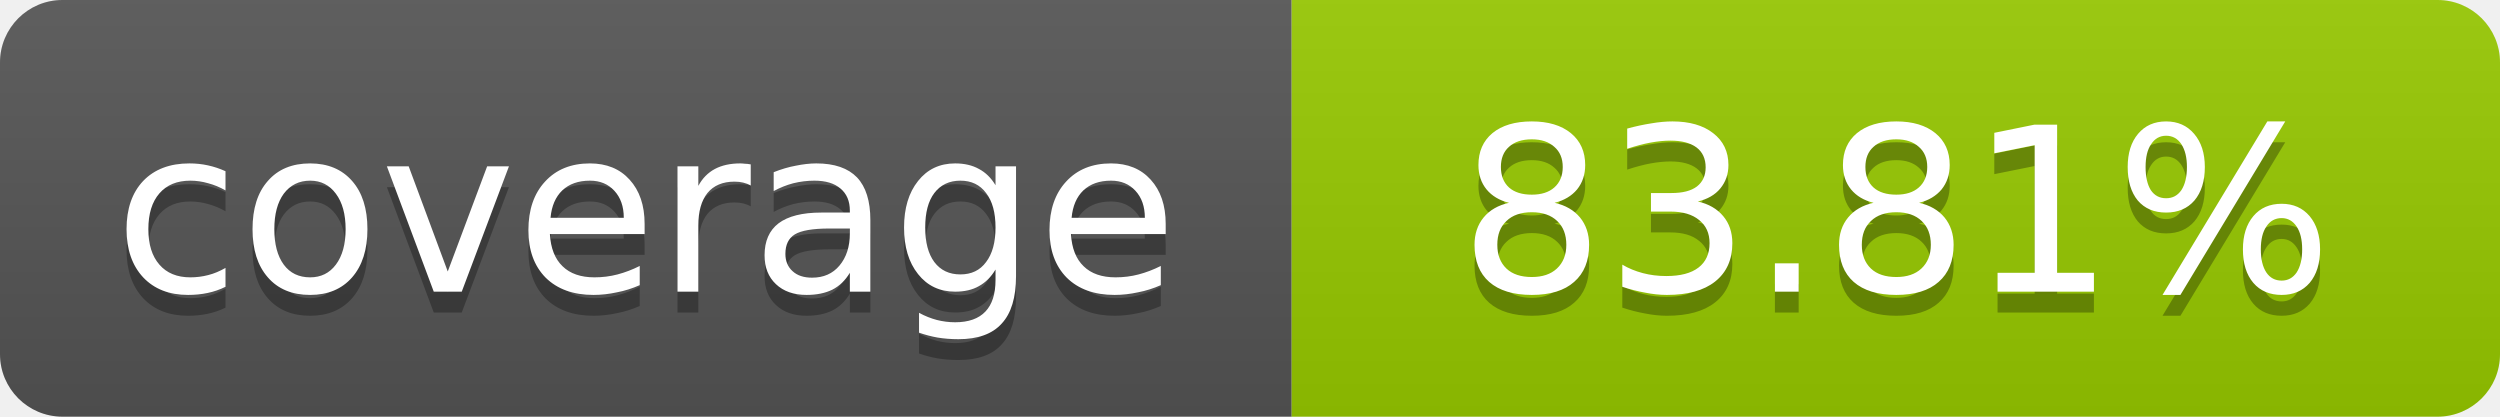
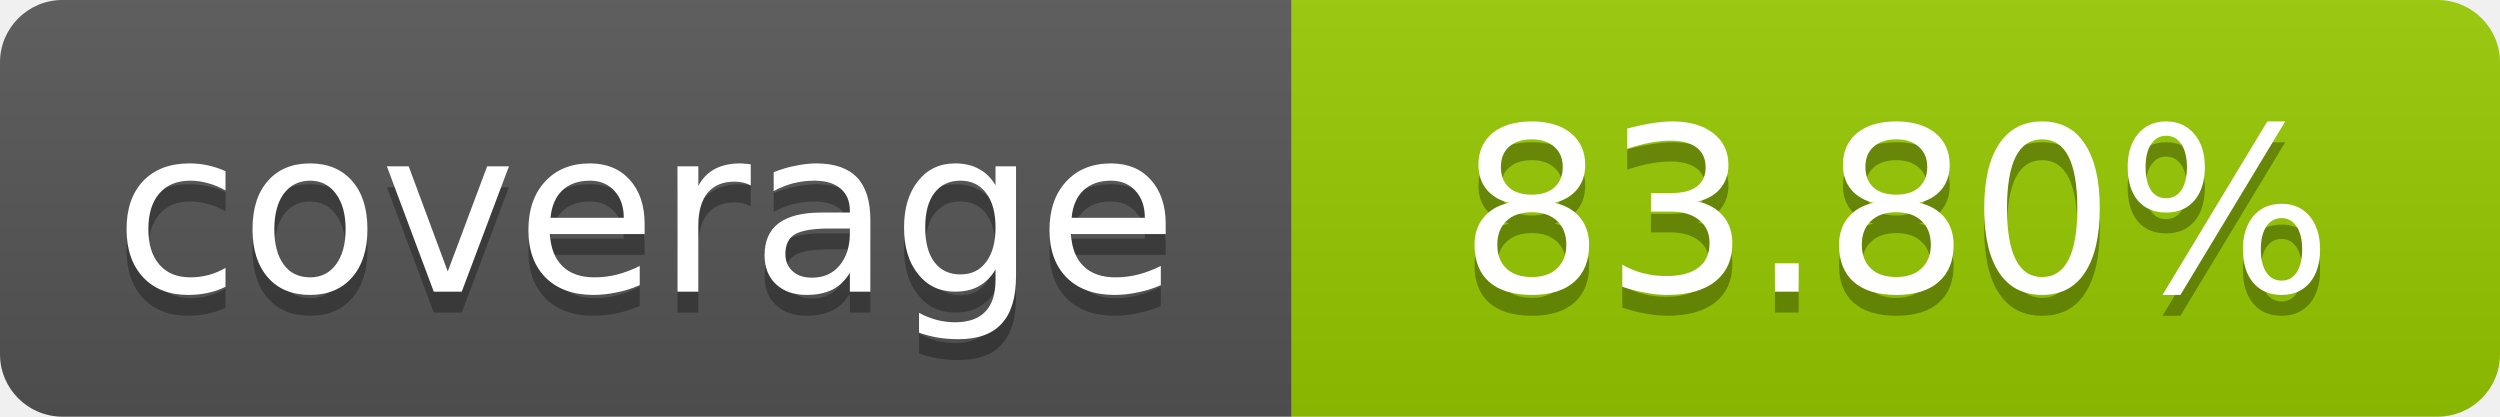
- <svg xmlns="http://www.w3.org/2000/svg" width="120" height="20" role="img" aria-label="coverage: 83.81%">
+ <svg xmlns="http://www.w3.org/2000/svg" width="120" height="20" role="img" aria-label="coverage: 83.80%">
  <linearGradient id="s" x2="0" y2="100%">
    <stop offset="0" stop-color="#bbb" stop-opacity=".1" />
    <stop offset="1" stop-opacity=".1" />
  </linearGradient>
  <clipPath id="r">
    <rect width="120" height="20" rx="3" fill="#fff" />
  </clipPath>
  <g clip-path="url(#r)">
    <rect width="62" height="20" fill="#555" />
    <rect x="62" width="58" height="20" fill="#97CA00" />
    <rect width="120" height="20" fill="url(#s)" />
  </g>
  <g fill="#fff" text-anchor="middle" font-family="Verdana,Geneva,DejaVu Sans,sans-serif" font-size="11">
    <text x="31" y="15" fill="#010101" fill-opacity=".3">coverage</text>
    <text x="31" y="14">coverage</text>
-     <text x="91" y="15" fill="#010101" fill-opacity=".3">83.81%</text>
-     <text x="91" y="14">83.81%</text>
+     <text x="91" y="15" fill="#010101" fill-opacity=".3">83.80%</text>
+     <text x="91" y="14">83.80%</text>
  </g>
</svg>
